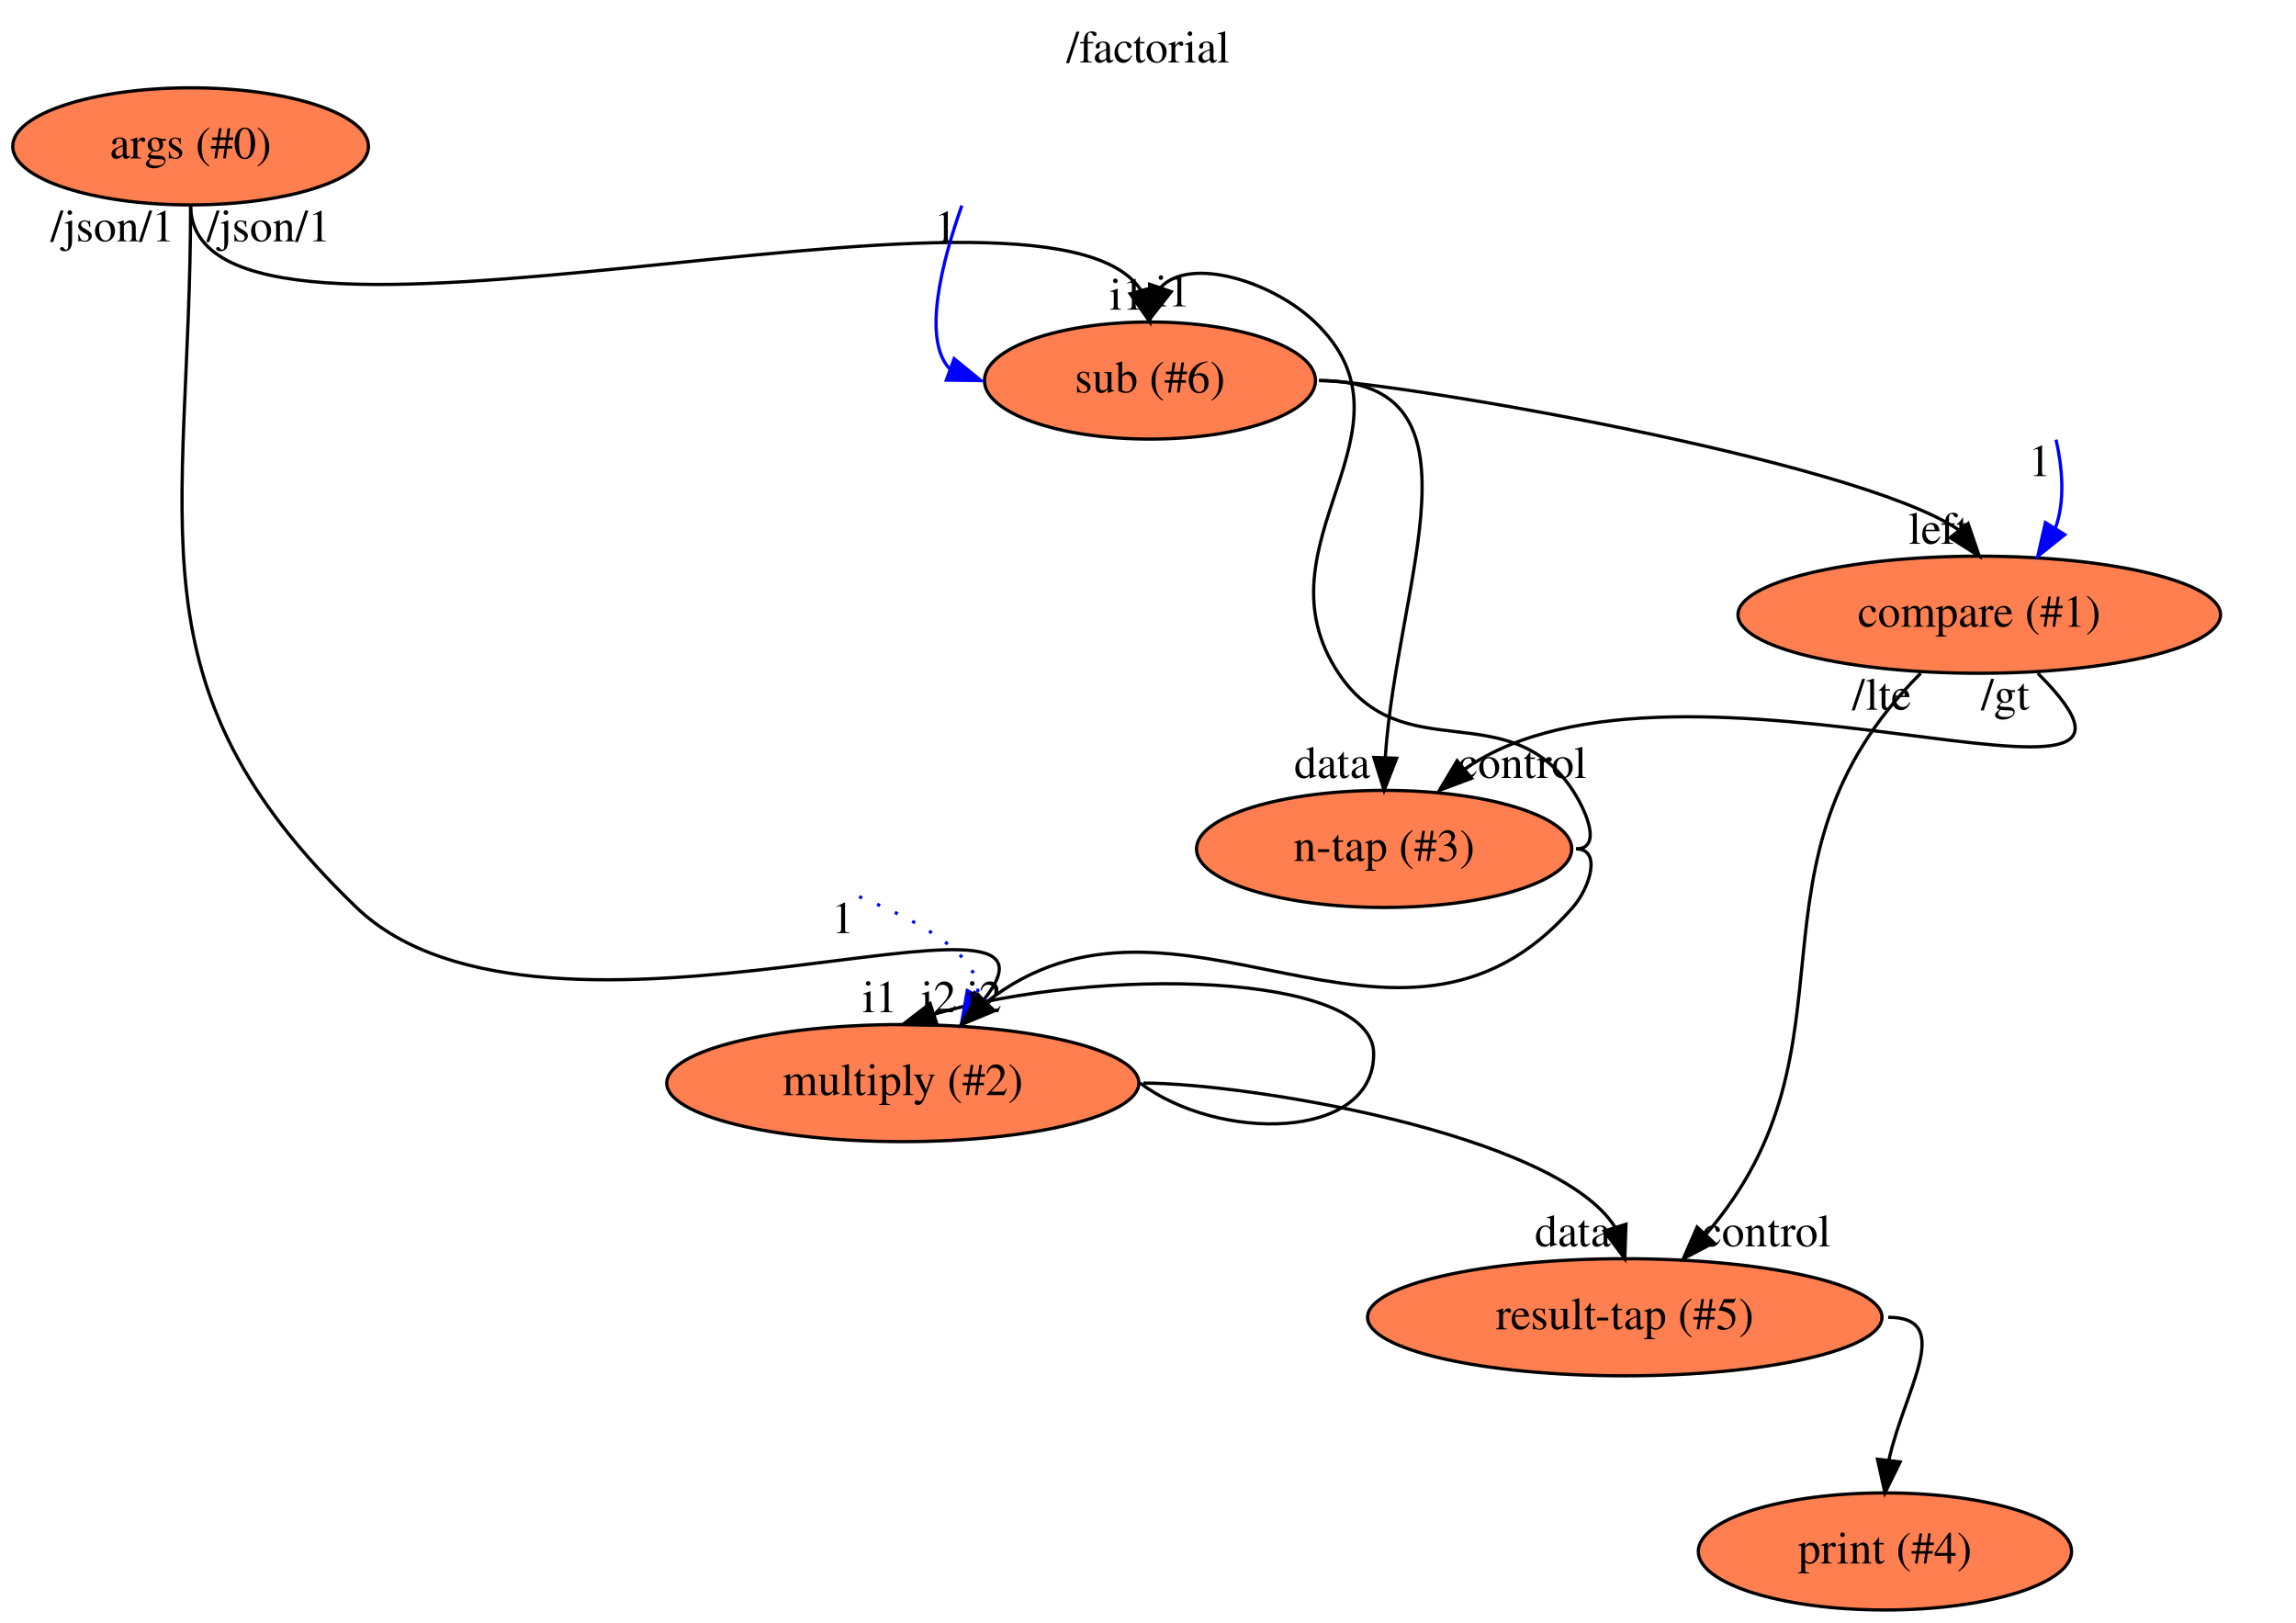
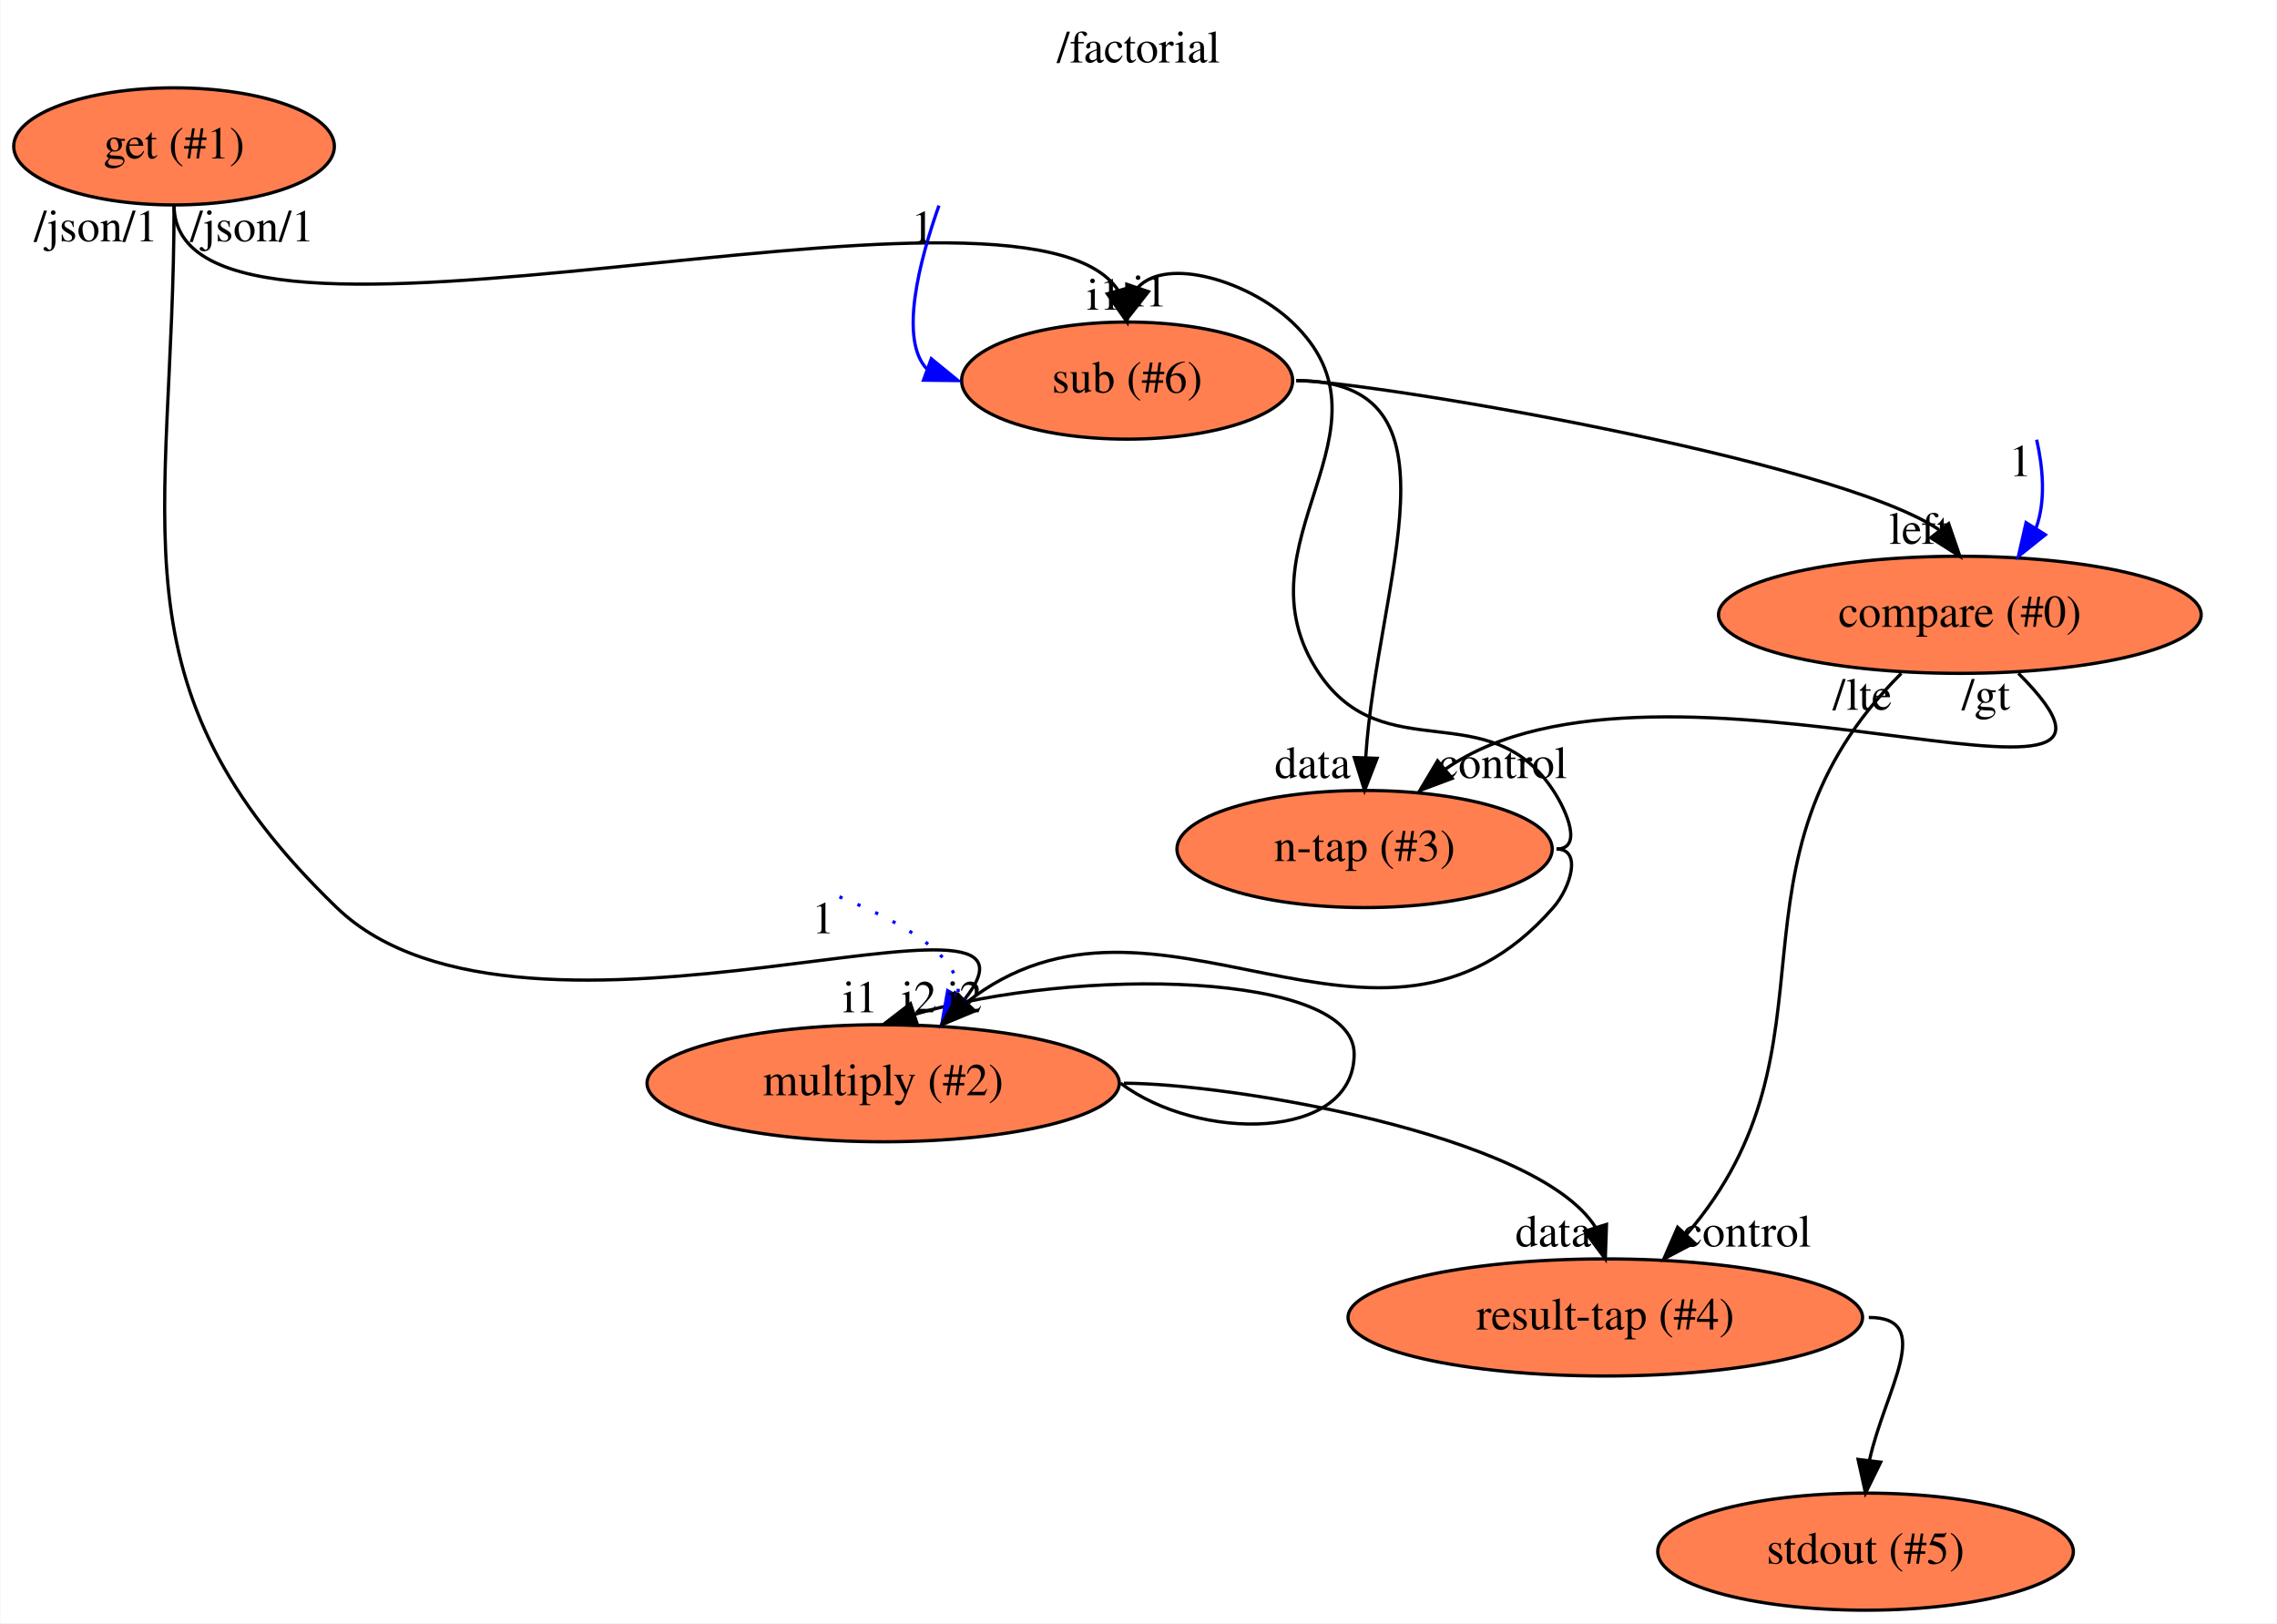
- <svg xmlns="http://www.w3.org/2000/svg" xmlns:xlink="http://www.w3.org/1999/xlink" width="706pt" height="499pt" viewBox="0.00 0.00 705.99 499.00">
+ <svg xmlns="http://www.w3.org/2000/svg" xmlns:xlink="http://www.w3.org/1999/xlink" width="700pt" height="499pt" viewBox="0.00 0.00 699.79 499.00">
  <g id="graph0" class="graph" transform="scale(1 1) rotate(0) translate(4 495)">
-     <polygon fill="white" stroke="transparent" points="-4,4 -4,-495 701.99,-495 701.99,4 -4,4" />
-     <text text-anchor="middle" x="348.99" y="-475.8" font-family="Times,serif" font-size="14.00">/factorial</text>
+     <polygon fill="white" stroke="transparent" points="-4,4 -4,-495 695.79,-495 695.79,4 -4,4" />
+     <text text-anchor="middle" x="345.89" y="-475.8" font-family="Times,serif" font-size="14.00">/factorial</text>
    <g id="node1" class="node">
      <g id="a_node1">
-         <a xlink:href="file:///home/runner/work/flow/flow/flowr/src/cli/args/get.html" xlink:title="args (#0)">
-           <ellipse fill="coral" stroke="black" cx="54.6" cy="-450" rx="54.69" ry="18" />
-           <text text-anchor="middle" x="54.6" y="-446.3" font-family="Times,serif" font-size="14.00">args (#0)</text>
+         <a xlink:href="file:///home/runner/work/flow/flow/flowr/src/cli/args/get.html" xlink:title="get (#1)">
+           <ellipse fill="coral" stroke="black" cx="49.4" cy="-450" rx="49.29" ry="18" />
+           <text text-anchor="middle" x="49.4" y="-446.3" font-family="Times,serif" font-size="14.00">get (#1)</text>
        </a>
      </g>
    </g>
    <g id="node2" class="node">
      <g id="a_node2">
        <a xlink:href="file:///home/runner/.flow/lib/flowstdlib/math/multiply/multiply.html" xlink:title="multiply (#2)">
-           <ellipse fill="coral" stroke="black" cx="273.6" cy="-162" rx="72.59" ry="18" />
-           <text text-anchor="middle" x="273.6" y="-158.3" font-family="Times,serif" font-size="14.00">multiply (#2)</text>
+           <ellipse fill="coral" stroke="black" cx="267.4" cy="-162" rx="72.59" ry="18" />
+           <text text-anchor="middle" x="267.4" y="-158.3" font-family="Times,serif" font-size="14.00">multiply (#2)</text>
        </a>
      </g>
    </g>
    <g id="edge1" class="edge">
-       <path fill="none" stroke="black" d="M54.6,-432C54.6,-333.36 34.44,-284.32 105.6,-216 163.49,-160.42 334.08,-232.17 298.4,-187.47" />
-       <polygon fill="black" stroke="black" points="300.92,-185.04 291.6,-180 295.74,-189.75 300.92,-185.04" />
-       <text text-anchor="middle" x="284.6" y="-183.8" font-family="Times,serif" font-size="14.00">i2</text>
-       <text text-anchor="middle" x="30.6" y="-420.8" font-family="Times,serif" font-size="14.00">/json/1</text>
+       <path fill="none" stroke="black" d="M49.4,-432C49.4,-333.46 28.47,-284.4 99.4,-216 157.16,-160.29 327.87,-232.16 292.19,-187.47" />
+       <polygon fill="black" stroke="black" points="294.72,-185.04 285.4,-180 289.54,-189.75 294.72,-185.04" />
+       <text text-anchor="middle" x="278.4" y="-183.8" font-family="Times,serif" font-size="14.00">i2</text>
+       <text text-anchor="middle" x="25.4" y="-420.8" font-family="Times,serif" font-size="14.00">/json/1</text>
    </g>
    <g id="node3" class="node">
      <g id="a_node3">
        <a xlink:href="file:///home/runner/.flow/lib/flowstdlib/math/subtract/subtract.html" xlink:title="sub (#6)">
-           <ellipse fill="coral" stroke="black" cx="349.6" cy="-378" rx="50.89" ry="18" />
-           <text text-anchor="middle" x="349.6" y="-374.3" font-family="Times,serif" font-size="14.00">sub (#6)</text>
+           <ellipse fill="coral" stroke="black" cx="342.4" cy="-378" rx="50.89" ry="18" />
+           <text text-anchor="middle" x="342.4" y="-374.3" font-family="Times,serif" font-size="14.00">sub (#6)</text>
        </a>
      </g>
    </g>
    <g id="edge2" class="edge">
-       <path fill="none" stroke="black" d="M54.6,-432C54.6,-369.7 317.12,-451.68 346.86,-405.72" />
-       <polygon fill="black" stroke="black" points="350.26,-406.57 349.6,-396 343.52,-404.68 350.26,-406.57" />
-       <text text-anchor="middle" x="342.6" y="-399.8" font-family="Times,serif" font-size="14.00">i1</text>
-       <text text-anchor="middle" x="78.6" y="-420.8" font-family="Times,serif" font-size="14.00">/json/1</text>
+       <path fill="none" stroke="black" d="M49.4,-432C49.4,-370.11 310.14,-451.33 339.68,-405.66" />
+       <polygon fill="black" stroke="black" points="343.06,-406.57 342.4,-396 336.32,-404.68 343.06,-406.57" />
+       <text text-anchor="middle" x="335.4" y="-399.8" font-family="Times,serif" font-size="14.00">i1</text>
+       <text text-anchor="middle" x="73.4" y="-420.8" font-family="Times,serif" font-size="14.00">/json/1</text>
    </g>
    <g id="edge4" class="edge">
-       <path fill="none" stroke="black" d="M346.6,-162C370.39,-144 418.39,-144 418.39,-171 418.39,-196.31 333.55,-197.89 283.18,-183.16" />
-       <polygon fill="black" stroke="black" points="284.19,-179.81 273.6,-180 281.99,-186.46 284.19,-179.81" />
-       <text text-anchor="middle" x="266.6" y="-183.8" font-family="Times,serif" font-size="14.00">i1</text>
+       <path fill="none" stroke="black" d="M340.4,-162C364.19,-144 412.19,-144 412.19,-171 412.19,-196.31 327.35,-197.89 276.98,-183.16" />
+       <polygon fill="black" stroke="black" points="277.99,-179.81 267.4,-180 275.79,-186.46 277.99,-179.81" />
+       <text text-anchor="middle" x="260.4" y="-183.8" font-family="Times,serif" font-size="14.00">i1</text>
    </g>
    <g id="node5" class="node">
      <g id="a_node5">
-         <a xlink:href="file:///home/runner/.flow/lib/flowstdlib/control/tap/tap.html" xlink:title="result-tap (#5)">
-           <ellipse fill="coral" stroke="black" cx="495.6" cy="-90" rx="79.09" ry="18" />
-           <text text-anchor="middle" x="495.6" y="-86.3" font-family="Times,serif" font-size="14.00">result-tap (#5)</text>
+         <a xlink:href="file:///home/runner/.flow/lib/flowstdlib/control/tap/tap.html" xlink:title="result-tap (#4)">
+           <ellipse fill="coral" stroke="black" cx="489.4" cy="-90" rx="79.09" ry="18" />
+           <text text-anchor="middle" x="489.4" y="-86.3" font-family="Times,serif" font-size="14.00">result-tap (#4)</text>
        </a>
      </g>
    </g>
    <g id="edge5" class="edge">
-       <path fill="none" stroke="black" d="M347.6,-162C379.19,-162 474.27,-146.54 492.54,-117.8" />
-       <polygon fill="black" stroke="black" points="495.96,-118.59 495.6,-108 489.28,-116.5 495.96,-118.59" />
-       <text text-anchor="middle" x="479.6" y="-111.8" font-family="Times,serif" font-size="14.00">data</text>
+       <path fill="none" stroke="black" d="M341.4,-162C372.99,-162 468.07,-146.54 486.34,-117.8" />
+       <polygon fill="black" stroke="black" points="489.76,-118.59 489.4,-108 483.08,-116.5 489.76,-118.59" />
+       <text text-anchor="middle" x="473.4" y="-111.8" font-family="Times,serif" font-size="14.00">data</text>
    </g>
    <g id="node7" class="node">
      <g id="a_node7">
        <a xlink:href="file:///home/runner/.flow/lib/flowstdlib/control/tap/tap.html" xlink:title="n-tap (#3)">
-           <ellipse fill="coral" stroke="black" cx="421.6" cy="-234" rx="57.69" ry="18" />
-           <text text-anchor="middle" x="421.6" y="-230.3" font-family="Times,serif" font-size="14.00">n-tap (#3)</text>
+           <ellipse fill="coral" stroke="black" cx="415.4" cy="-234" rx="57.69" ry="18" />
+           <text text-anchor="middle" x="415.4" y="-230.3" font-family="Times,serif" font-size="14.00">n-tap (#3)</text>
        </a>
      </g>
    </g>
    <g id="edge7" class="edge">
-       <path fill="none" stroke="black" d="M401.6,-378C454.97,-378 425.58,-316.58 421.95,-262.08" />
-       <polygon fill="black" stroke="black" points="425.44,-261.87 421.6,-252 418.45,-262.12 425.44,-261.87" />
-       <text text-anchor="middle" x="405.6" y="-255.8" font-family="Times,serif" font-size="14.00">data</text>
+       <path fill="none" stroke="black" d="M394.4,-378C447.84,-378 419.27,-316.65 415.74,-262.09" />
+       <polygon fill="black" stroke="black" points="419.23,-261.88 415.4,-252 412.24,-262.11 419.23,-261.88" />
+       <text text-anchor="middle" x="399.4" y="-255.8" font-family="Times,serif" font-size="14.00">data</text>
    </g>
    <g id="node8" class="node">
      <g id="a_node8">
-         <a xlink:href="file:///home/runner/.flow/lib/flowstdlib/math/compare/compare.html" xlink:title="compare (#1)">
-           <ellipse fill="coral" stroke="black" cx="604.6" cy="-306" rx="74.19" ry="18" />
-           <text text-anchor="middle" x="604.6" y="-302.3" font-family="Times,serif" font-size="14.00">compare (#1)</text>
+         <a xlink:href="file:///home/runner/.flow/lib/flowstdlib/math/compare/compare.html" xlink:title="compare (#0)">
+           <ellipse fill="coral" stroke="black" cx="598.4" cy="-306" rx="74.19" ry="18" />
+           <text text-anchor="middle" x="598.4" y="-302.3" font-family="Times,serif" font-size="14.00">compare (#0)</text>
        </a>
      </g>
    </g>
    <g id="edge8" class="edge">
-       <path fill="none" stroke="black" d="M401.6,-378C422.29,-378 565.9,-353.89 598.17,-332.16" />
-       <polygon fill="black" stroke="black" points="601.16,-334.02 604.6,-324 595.66,-329.69 601.16,-334.02" />
-       <text text-anchor="middle" x="592.1" y="-327.8" font-family="Times,serif" font-size="14.00">left</text>
+       <path fill="none" stroke="black" d="M394.4,-378C415.19,-378 559.51,-353.98 591.94,-332.19" />
+       <polygon fill="black" stroke="black" points="594.95,-334.02 598.4,-324 589.45,-329.68 594.95,-334.02" />
+       <text text-anchor="middle" x="585.9" y="-327.8" font-family="Times,serif" font-size="14.00">left</text>
    </g>
    <g id="edge3" class="edge">
-       <path fill="none" stroke="blue" stroke-dasharray="1,5" d="M260.16,-219.3C279.73,-211.45 298.16,-200.79 296.57,-188.87" />
-       <polygon fill="blue" stroke="blue" points="299.54,-187.01 291.6,-180 293.43,-190.43 299.54,-187.01" />
-       <text text-anchor="middle" x="255.16" y="-208.1" font-family="Times,serif" font-size="14.00">1</text>
+       <path fill="none" stroke="blue" stroke-dasharray="1,5" d="M253.96,-219.3C273.53,-211.45 291.96,-200.79 290.37,-188.87" />
+       <polygon fill="blue" stroke="blue" points="293.34,-187.01 285.4,-180 287.23,-190.43 293.34,-187.01" />
+       <text text-anchor="middle" x="248.96" y="-208.1" font-family="Times,serif" font-size="14.00">1</text>
    </g>
    <g id="node10" class="node">
      <g id="a_node10">
-         <a xlink:href="file:///home/runner/work/flow/flow/flowr/src/cli/stdio/stdout.html" xlink:title="print (#4)">
-           <ellipse fill="coral" stroke="black" cx="575.6" cy="-18" rx="57.39" ry="18" />
-           <text text-anchor="middle" x="575.6" y="-14.3" font-family="Times,serif" font-size="14.00">print (#4)</text>
+         <a xlink:href="file:///home/runner/work/flow/flow/flowr/src/cli/stdio/stdout.html" xlink:title="stdout (#5)">
+           <ellipse fill="coral" stroke="black" cx="569.4" cy="-18" rx="63.89" ry="18" />
+           <text text-anchor="middle" x="569.4" y="-14.3" font-family="Times,serif" font-size="14.00">stdout (#5)</text>
        </a>
      </g>
    </g>
    <g id="edge14" class="edge">
-       <path fill="none" stroke="black" d="M576.6,-90C597.32,-90 581.52,-67.65 576.81,-46.09" />
-       <polygon fill="black" stroke="black" points="580.26,-45.51 575.6,-36 573.31,-46.35 580.26,-45.51" />
+       <path fill="none" stroke="black" d="M570.4,-90C591.12,-90 575.32,-67.65 570.61,-46.09" />
+       <polygon fill="black" stroke="black" points="574.06,-45.51 569.4,-36 567.11,-46.35 574.06,-45.51" />
    </g>
    <g id="edge6" class="edge">
-       <path fill="none" stroke="blue" d="M291.75,-431.81C285.77,-414.9 279.31,-390.36 288.19,-381.42" />
-       <polygon fill="blue" stroke="blue" points="289.39,-384.71 297.6,-378 287,-378.13 289.39,-384.71" />
-       <text text-anchor="middle" x="286.75" y="-420.61" font-family="Times,serif" font-size="14.00">1</text>
+       <path fill="none" stroke="blue" d="M284.55,-431.81C278.57,-414.9 272.11,-390.36 280.99,-381.42" />
+       <polygon fill="blue" stroke="blue" points="282.19,-384.71 290.4,-378 279.8,-378.13 282.19,-384.71" />
+       <text text-anchor="middle" x="279.55" y="-420.61" font-family="Times,serif" font-size="14.00">1</text>
    </g>
    <g id="edge12" class="edge">
-       <path fill="none" stroke="black" d="M480.6,-234C488.61,-234 484.87,-222.03 479.6,-216 425.89,-154.59 357.62,-233.18 299.05,-186.67" />
-       <polygon fill="black" stroke="black" points="301.38,-184.06 291.6,-180 296.71,-189.28 301.38,-184.06" />
-       <text text-anchor="middle" x="298.6" y="-183.8" font-family="Times,serif" font-size="14.00">i2</text>
+       <path fill="none" stroke="black" d="M474.4,-234C482.41,-234 478.67,-222.03 473.4,-216 419.69,-154.59 351.42,-233.18 292.85,-186.67" />
+       <polygon fill="black" stroke="black" points="295.18,-184.06 285.4,-180 290.51,-189.28 295.18,-184.06" />
+       <text text-anchor="middle" x="292.4" y="-183.8" font-family="Times,serif" font-size="14.00">i2</text>
    </g>
    <g id="edge13" class="edge">
-       <path fill="none" stroke="black" d="M480.6,-234C488.61,-234 483.99,-245.3 479.6,-252 459.95,-281.9 427.42,-258.22 407.6,-288 380.94,-328.05 435.11,-362.8 400.29,-396 387.04,-408.63 361.85,-416.28 352.88,-406.61" />
-       <polygon fill="black" stroke="black" points="356.14,-405.33 349.6,-397 349.51,-407.59 356.14,-405.33" />
-       <text text-anchor="middle" x="356.6" y="-400.8" font-family="Times,serif" font-size="14.00">i1</text>
+       <path fill="none" stroke="black" d="M474.4,-234C482.41,-234 477.8,-245.3 473.4,-252 453.75,-281.9 421.36,-258.31 401.4,-288 374.53,-327.95 428.09,-362.94 393.09,-396 379.78,-408.57 354.63,-416.25 345.67,-406.6" />
+       <polygon fill="black" stroke="black" points="348.94,-405.34 342.4,-397 342.31,-407.59 348.94,-405.34" />
+       <text text-anchor="middle" x="349.4" y="-400.8" font-family="Times,serif" font-size="14.00">i1</text>
    </g>
    <g id="edge11" class="edge">
-       <path fill="none" stroke="black" d="M586.6,-288C528.06,-229.46 570.8,-173.8 520.57,-115.5" />
-       <polygon fill="black" stroke="black" points="522.97,-112.94 513.6,-108 517.84,-117.71 522.97,-112.94" />
-       <text text-anchor="middle" x="539.1" y="-111.8" font-family="Times,serif" font-size="14.00">control</text>
-       <text text-anchor="middle" x="574.6" y="-276.8" font-family="Times,serif" font-size="14.00">/lte</text>
+       <path fill="none" stroke="black" d="M580.4,-288C521.86,-229.46 564.6,-173.8 514.37,-115.5" />
+       <polygon fill="black" stroke="black" points="516.77,-112.94 507.4,-108 511.64,-117.71 516.77,-112.94" />
+       <text text-anchor="middle" x="532.9" y="-111.8" font-family="Times,serif" font-size="14.00">control</text>
+       <text text-anchor="middle" x="568.4" y="-276.8" font-family="Times,serif" font-size="14.00">/lte</text>
    </g>
    <g id="edge10" class="edge">
-       <path fill="none" stroke="black" d="M622.6,-288C679.1,-231.49 512.2,-304.45 446.45,-258.56" />
-       <polygon fill="black" stroke="black" points="448.51,-255.72 438.6,-252 444.03,-261.1 448.51,-255.72" />
-       <text text-anchor="middle" x="464.1" y="-255.8" font-family="Times,serif" font-size="14.00">control</text>
-       <text text-anchor="middle" x="612.6" y="-276.8" font-family="Times,serif" font-size="14.00">/gt</text>
+       <path fill="none" stroke="black" d="M616.4,-288C672.9,-231.49 506,-304.45 440.25,-258.56" />
+       <polygon fill="black" stroke="black" points="442.32,-255.72 432.4,-252 437.83,-261.1 442.32,-255.72" />
+       <text text-anchor="middle" x="457.9" y="-255.8" font-family="Times,serif" font-size="14.00">control</text>
+       <text text-anchor="middle" x="606.4" y="-276.8" font-family="Times,serif" font-size="14.00">/gt</text>
    </g>
    <g id="edge9" class="edge">
-       <path fill="none" stroke="blue" d="M628.21,-359.83C630.13,-351.31 631.1,-341.07 628,-332.61" />
-       <polygon fill="blue" stroke="blue" points="630.88,-330.61 622.6,-324 624.95,-334.33 630.88,-330.61" />
-       <text text-anchor="middle" x="623.21" y="-348.63" font-family="Times,serif" font-size="14.00">1</text>
+       <path fill="none" stroke="blue" d="M622.01,-359.83C623.93,-351.31 624.9,-341.07 621.8,-332.61" />
+       <polygon fill="blue" stroke="blue" points="624.68,-330.61 616.4,-324 618.75,-334.33 624.68,-330.61" />
+       <text text-anchor="middle" x="617.01" y="-348.63" font-family="Times,serif" font-size="14.00">1</text>
    </g>
  </g>
</svg>
